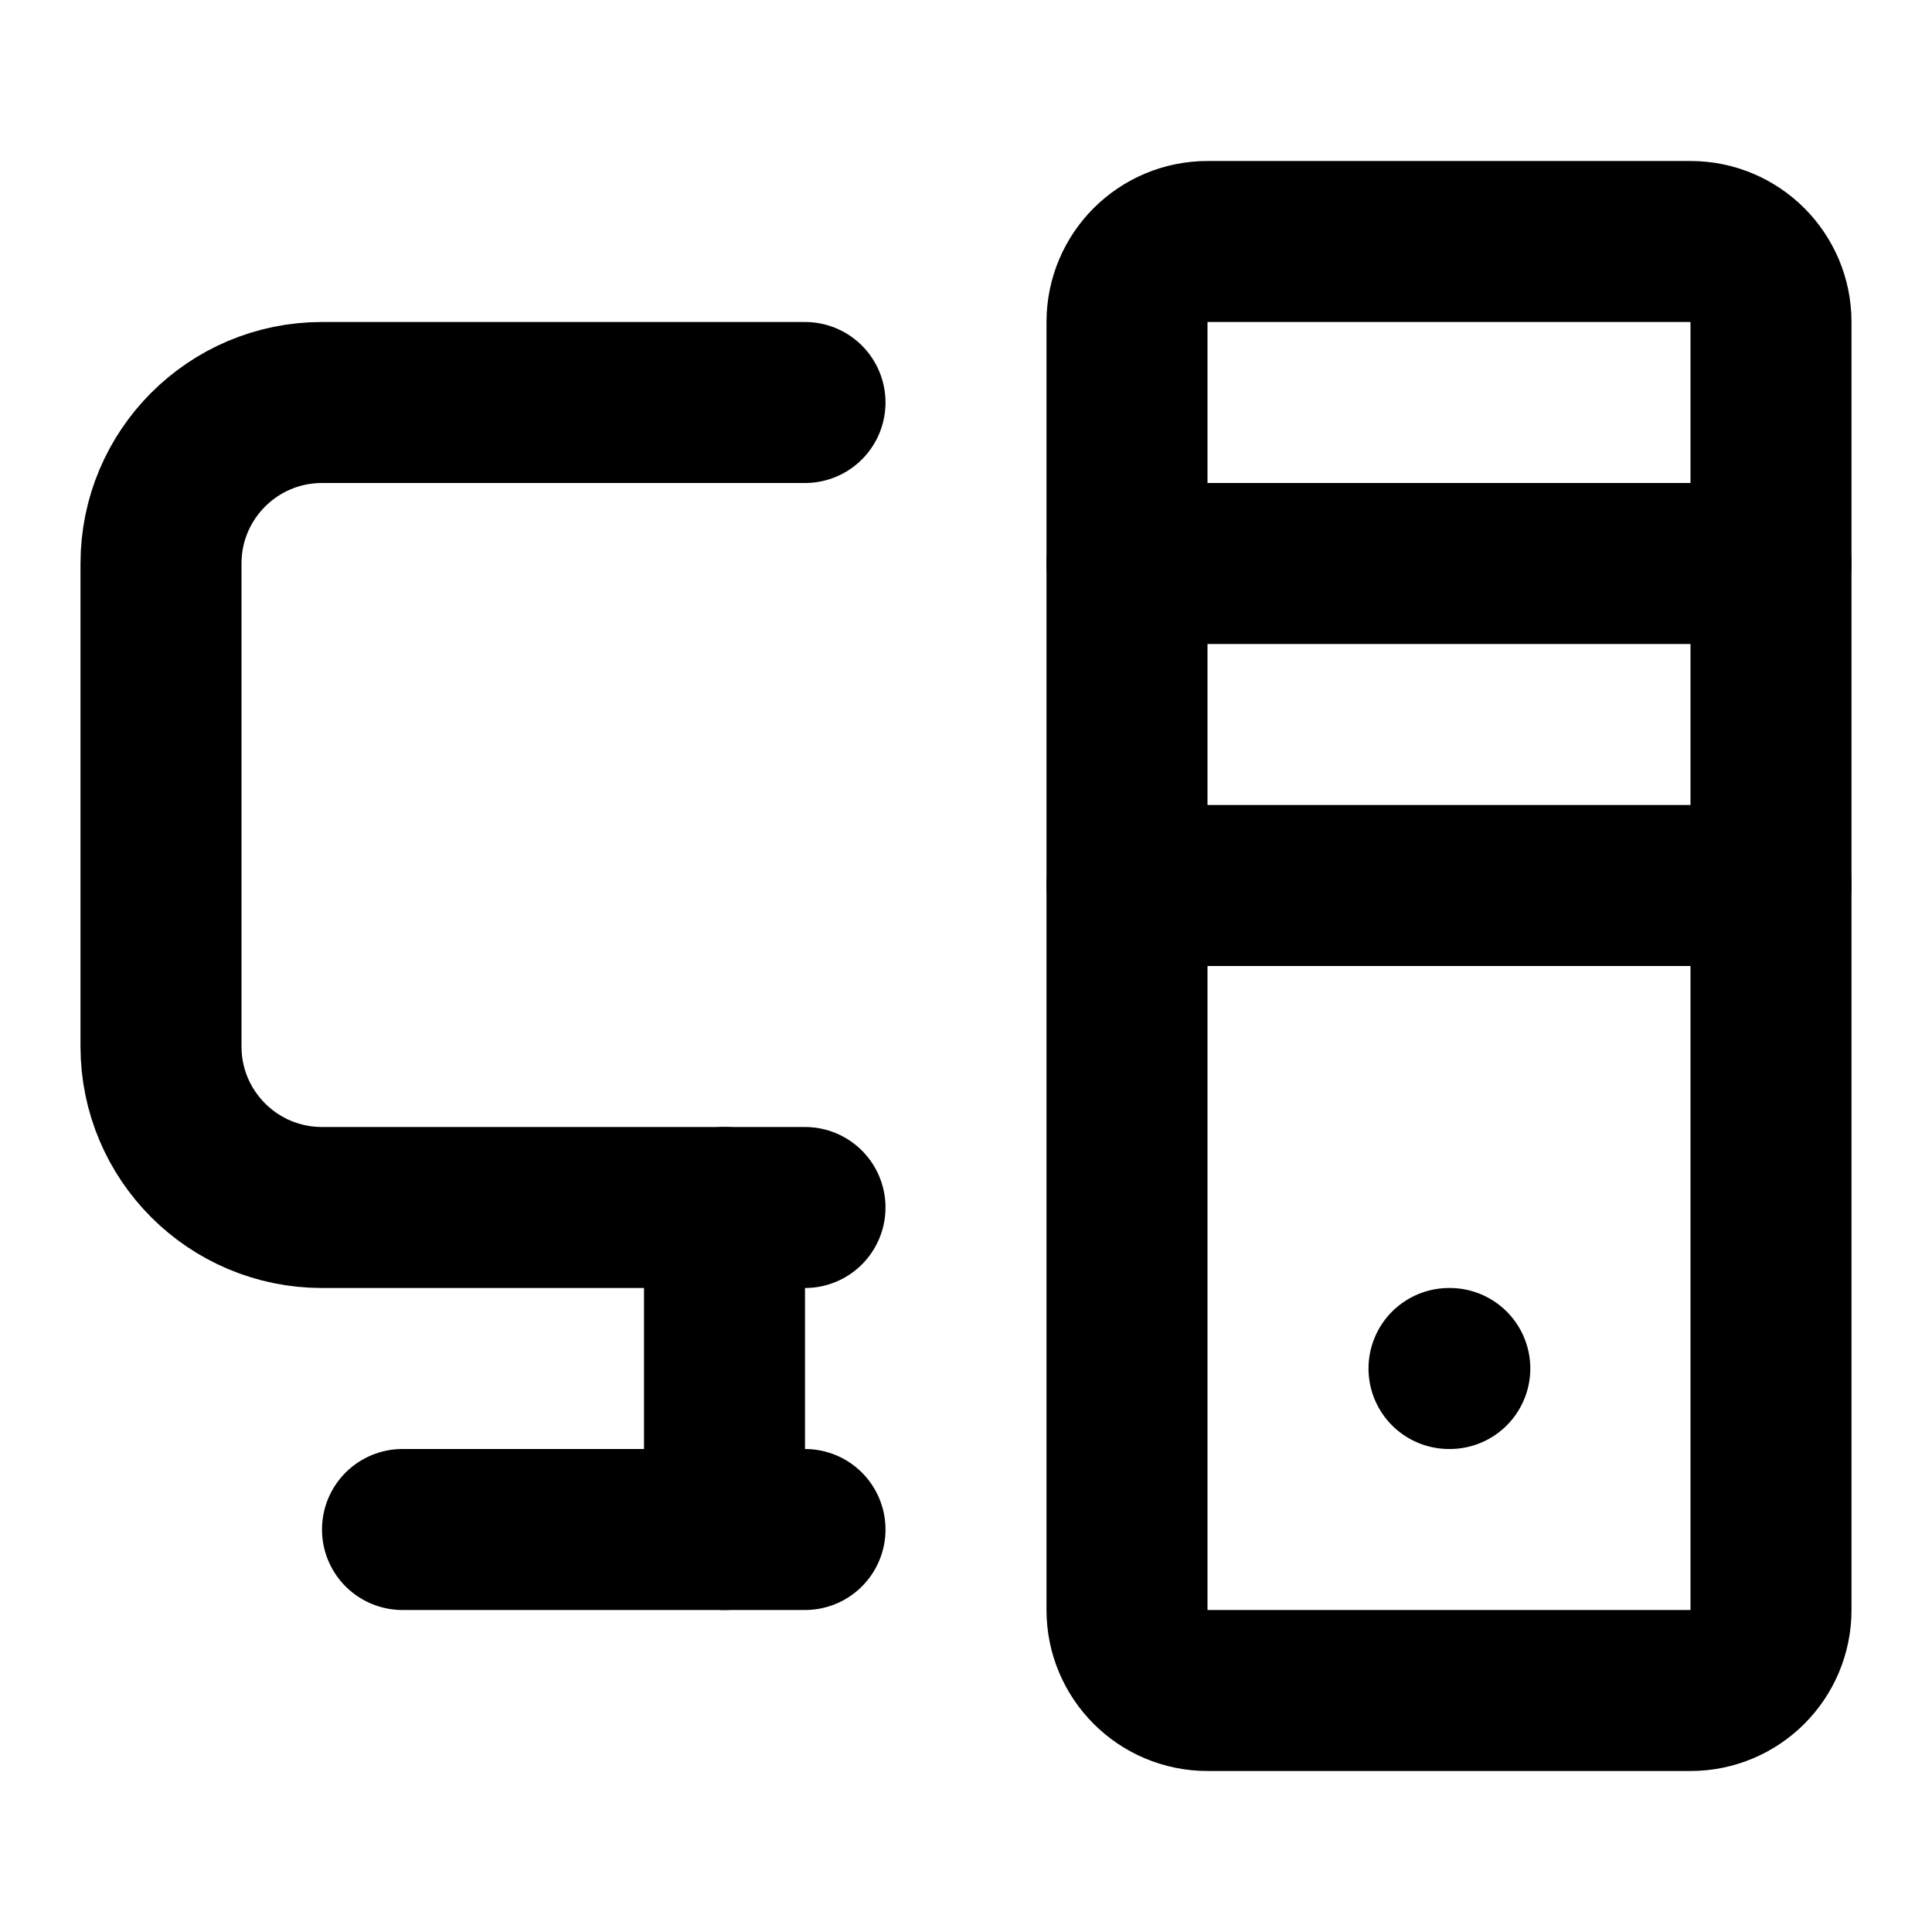
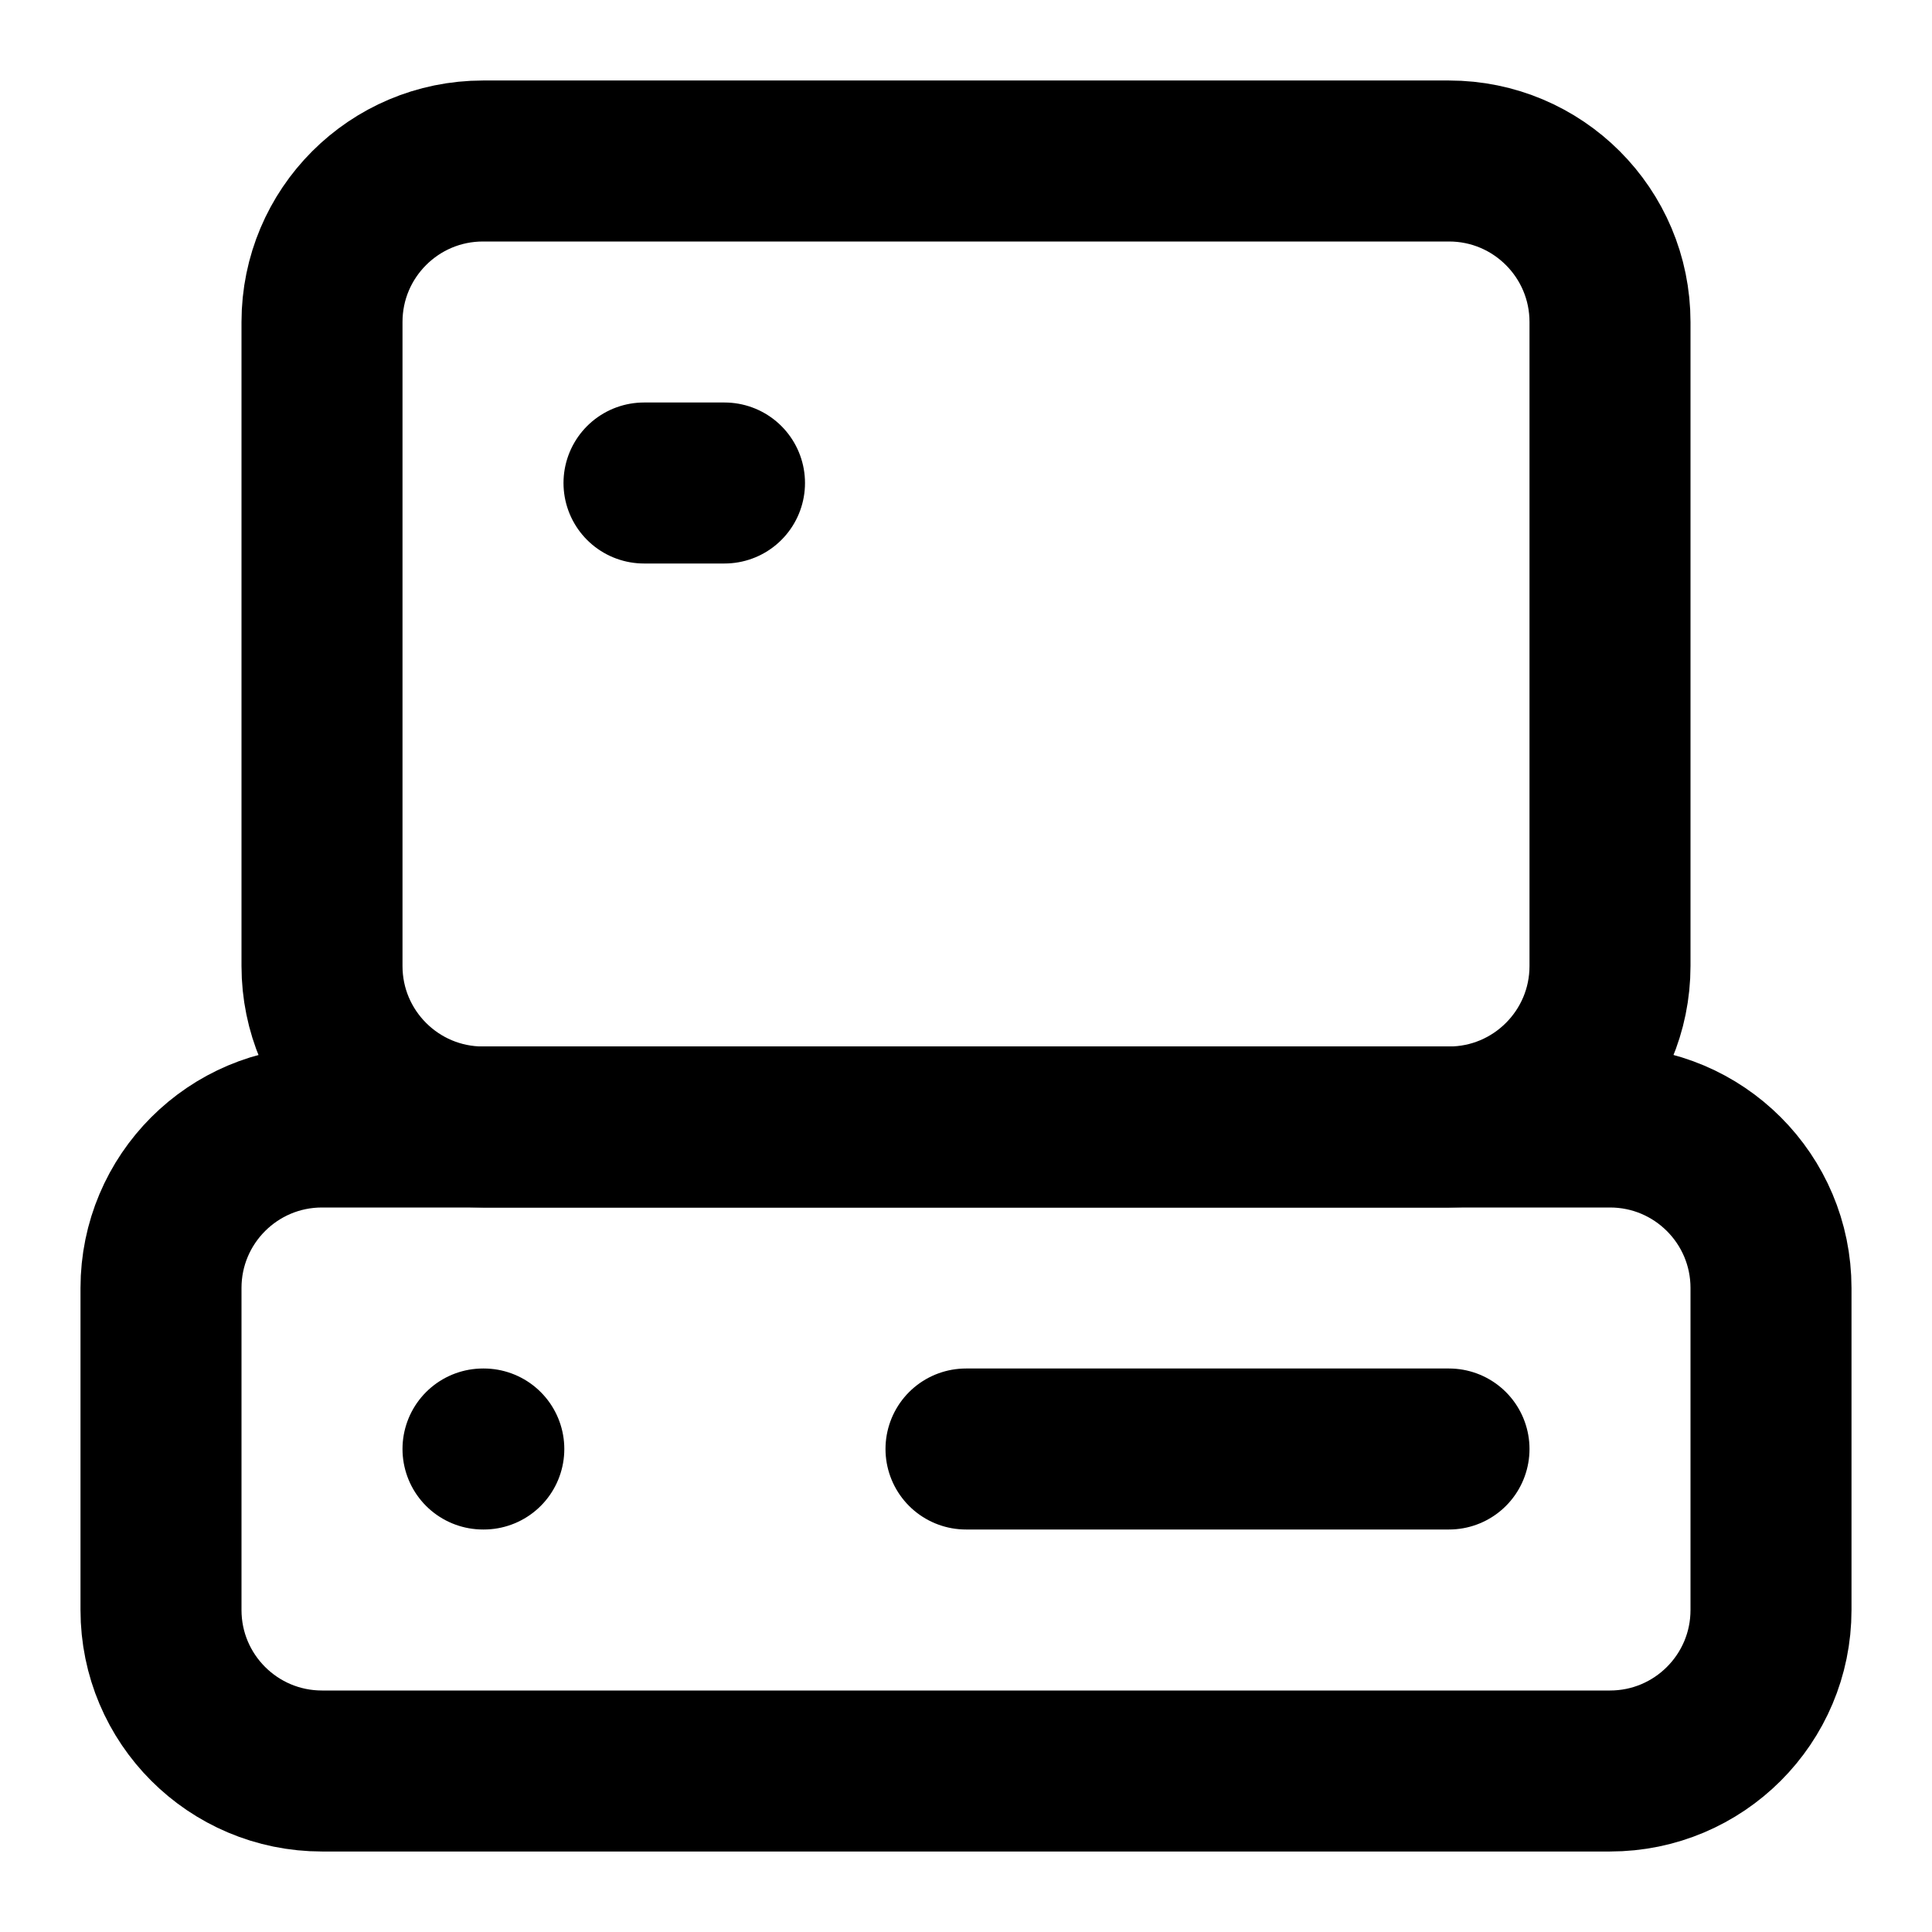
<svg xmlns="http://www.w3.org/2000/svg" width="24" height="24" viewBox="0 0 24 24" fill="none" stroke="currentColor" stroke-width="2" stroke-linecap="round" stroke-linejoin="round">
-   <path d="M10 15H4a2 2 0 01-2-2V7a2 2 0 012-2h6" />
-   <path d="M10 19H5" />
-   <path d="M14 11h8" />
-   <path d="M14 7h8" />
-   <path d="M18 17h.01" />
-   <path d="M9 19v-4" />
-   <rect x="14" y="3" width="8" height="18" rx="1" />
+   <path d="M12 18h6" />
+   <path d="M6 18h.01" />
+   <path d="M8 6h1" />
+   <rect x="2" y="14" width="20" height="8" rx="2" />
+   <rect x="4" y="2" width="16" height="12" rx="2" />
</svg>
